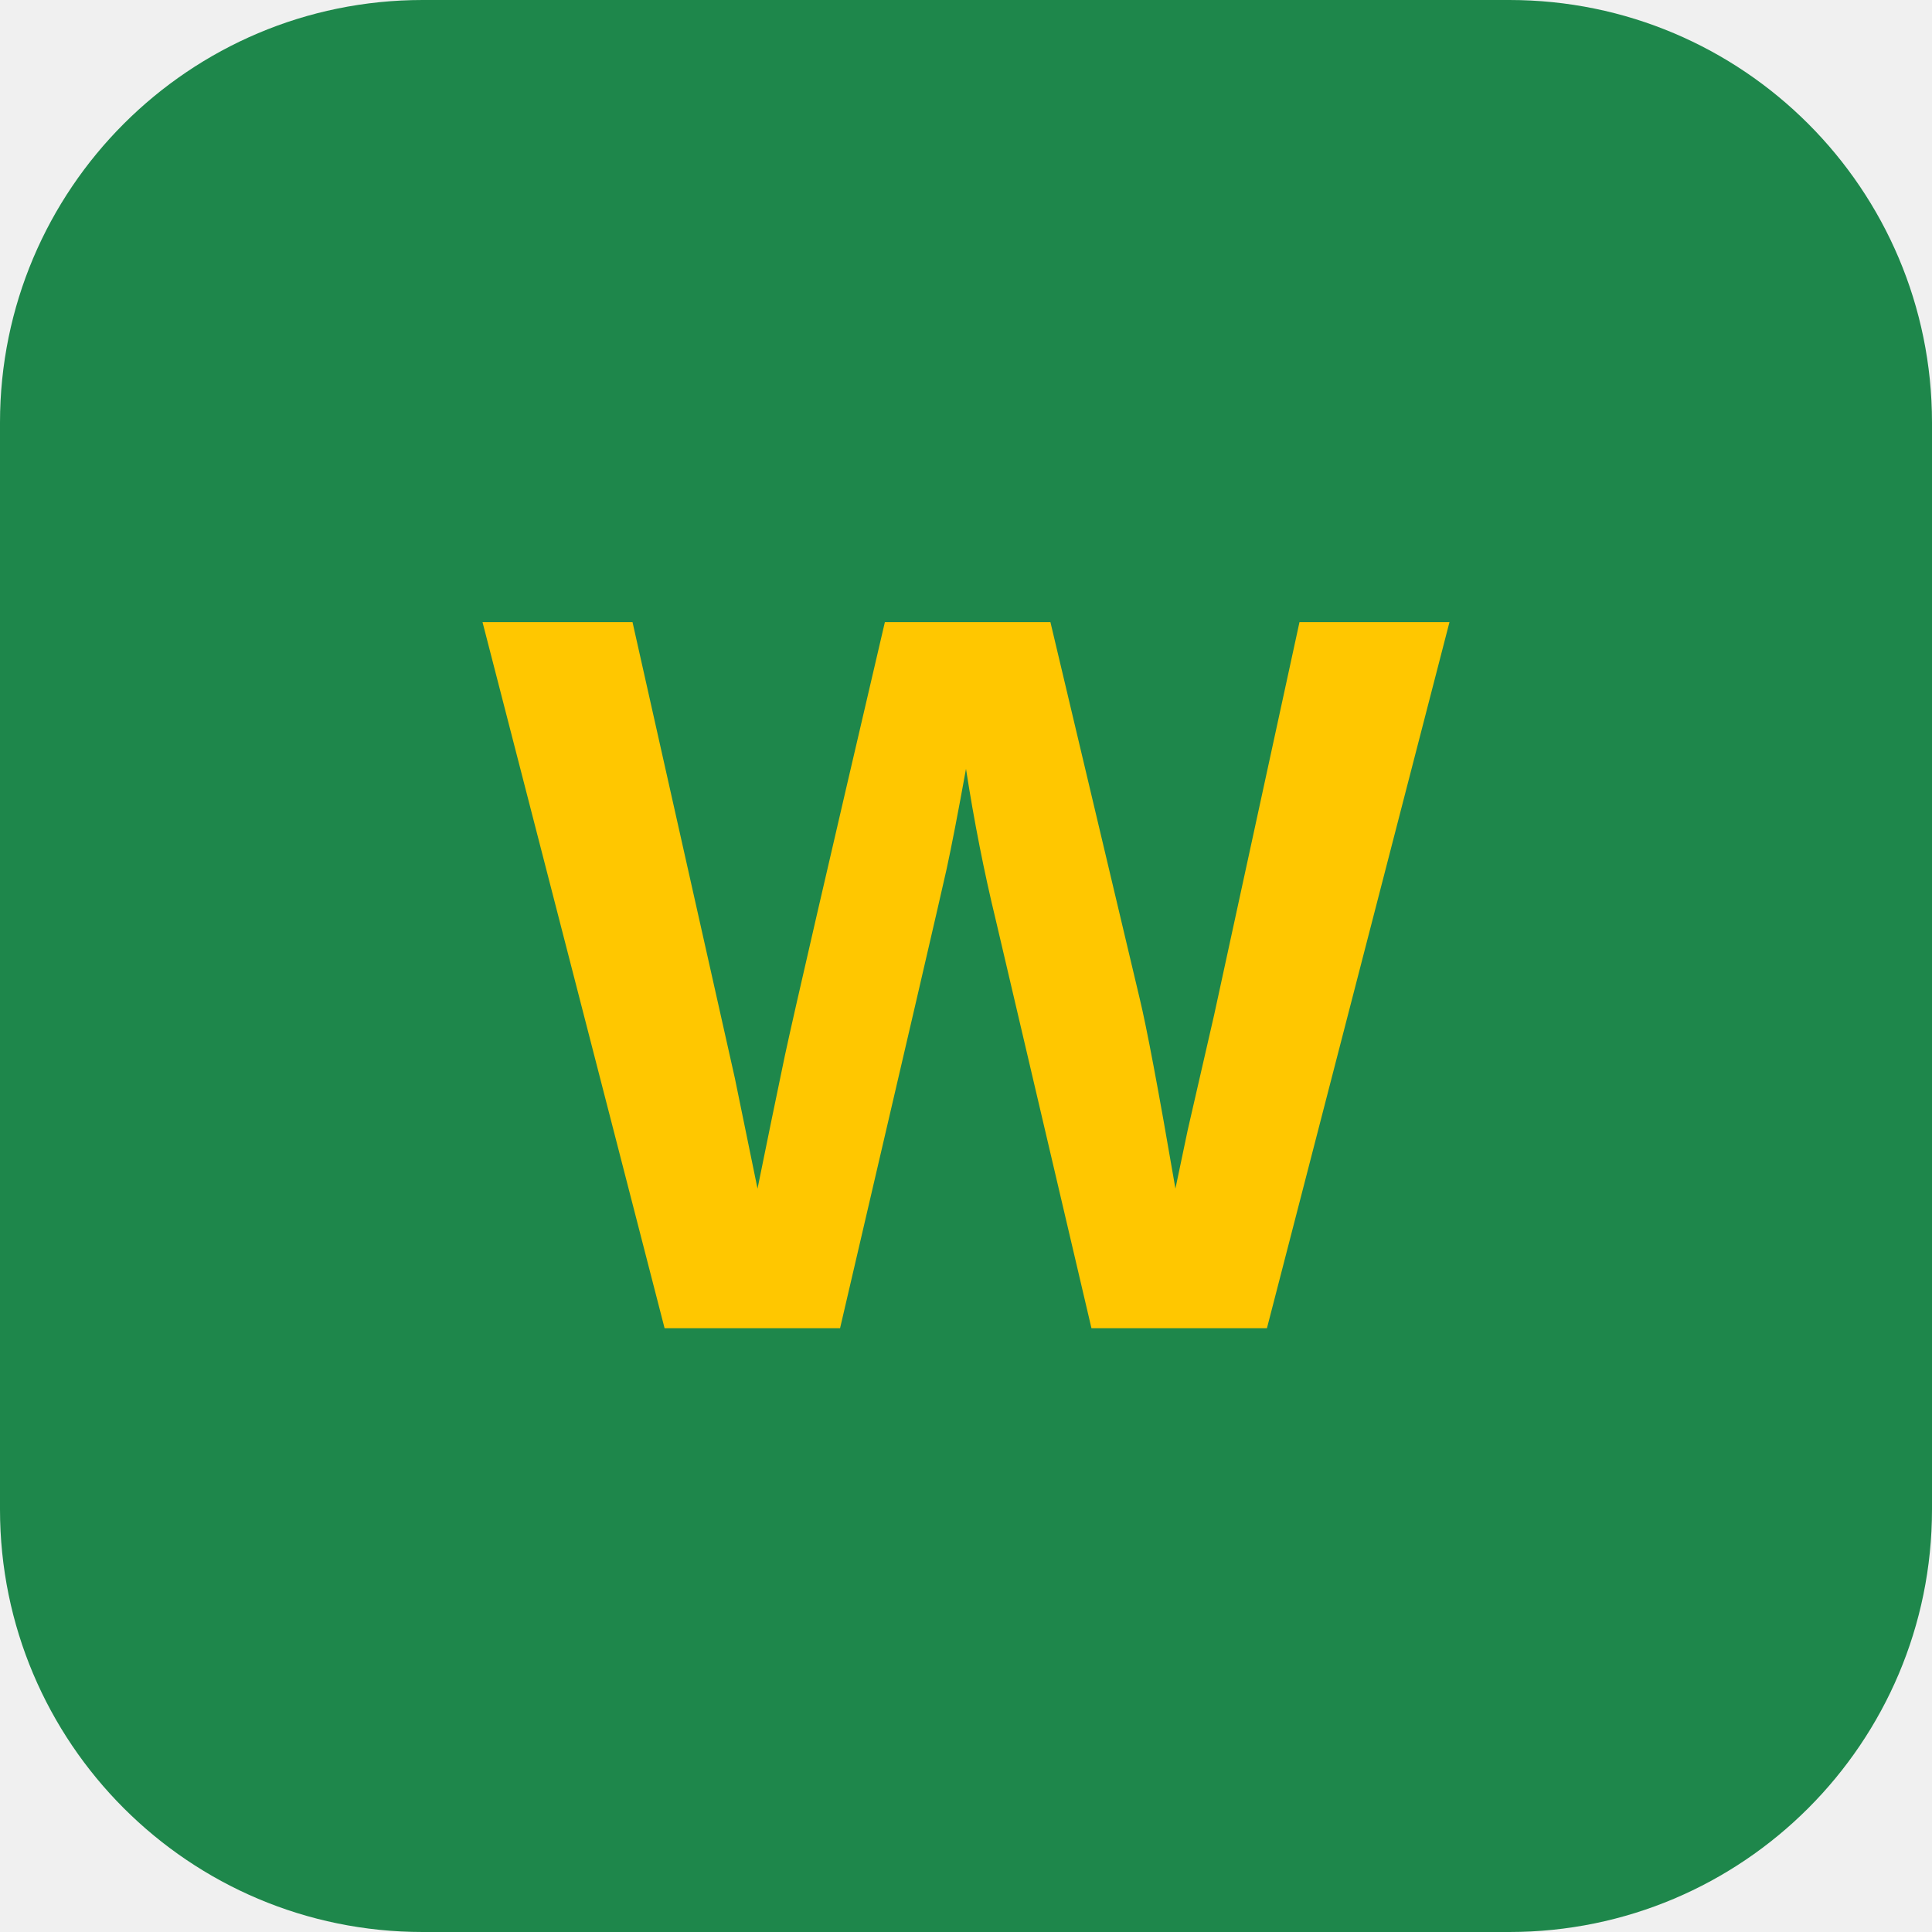
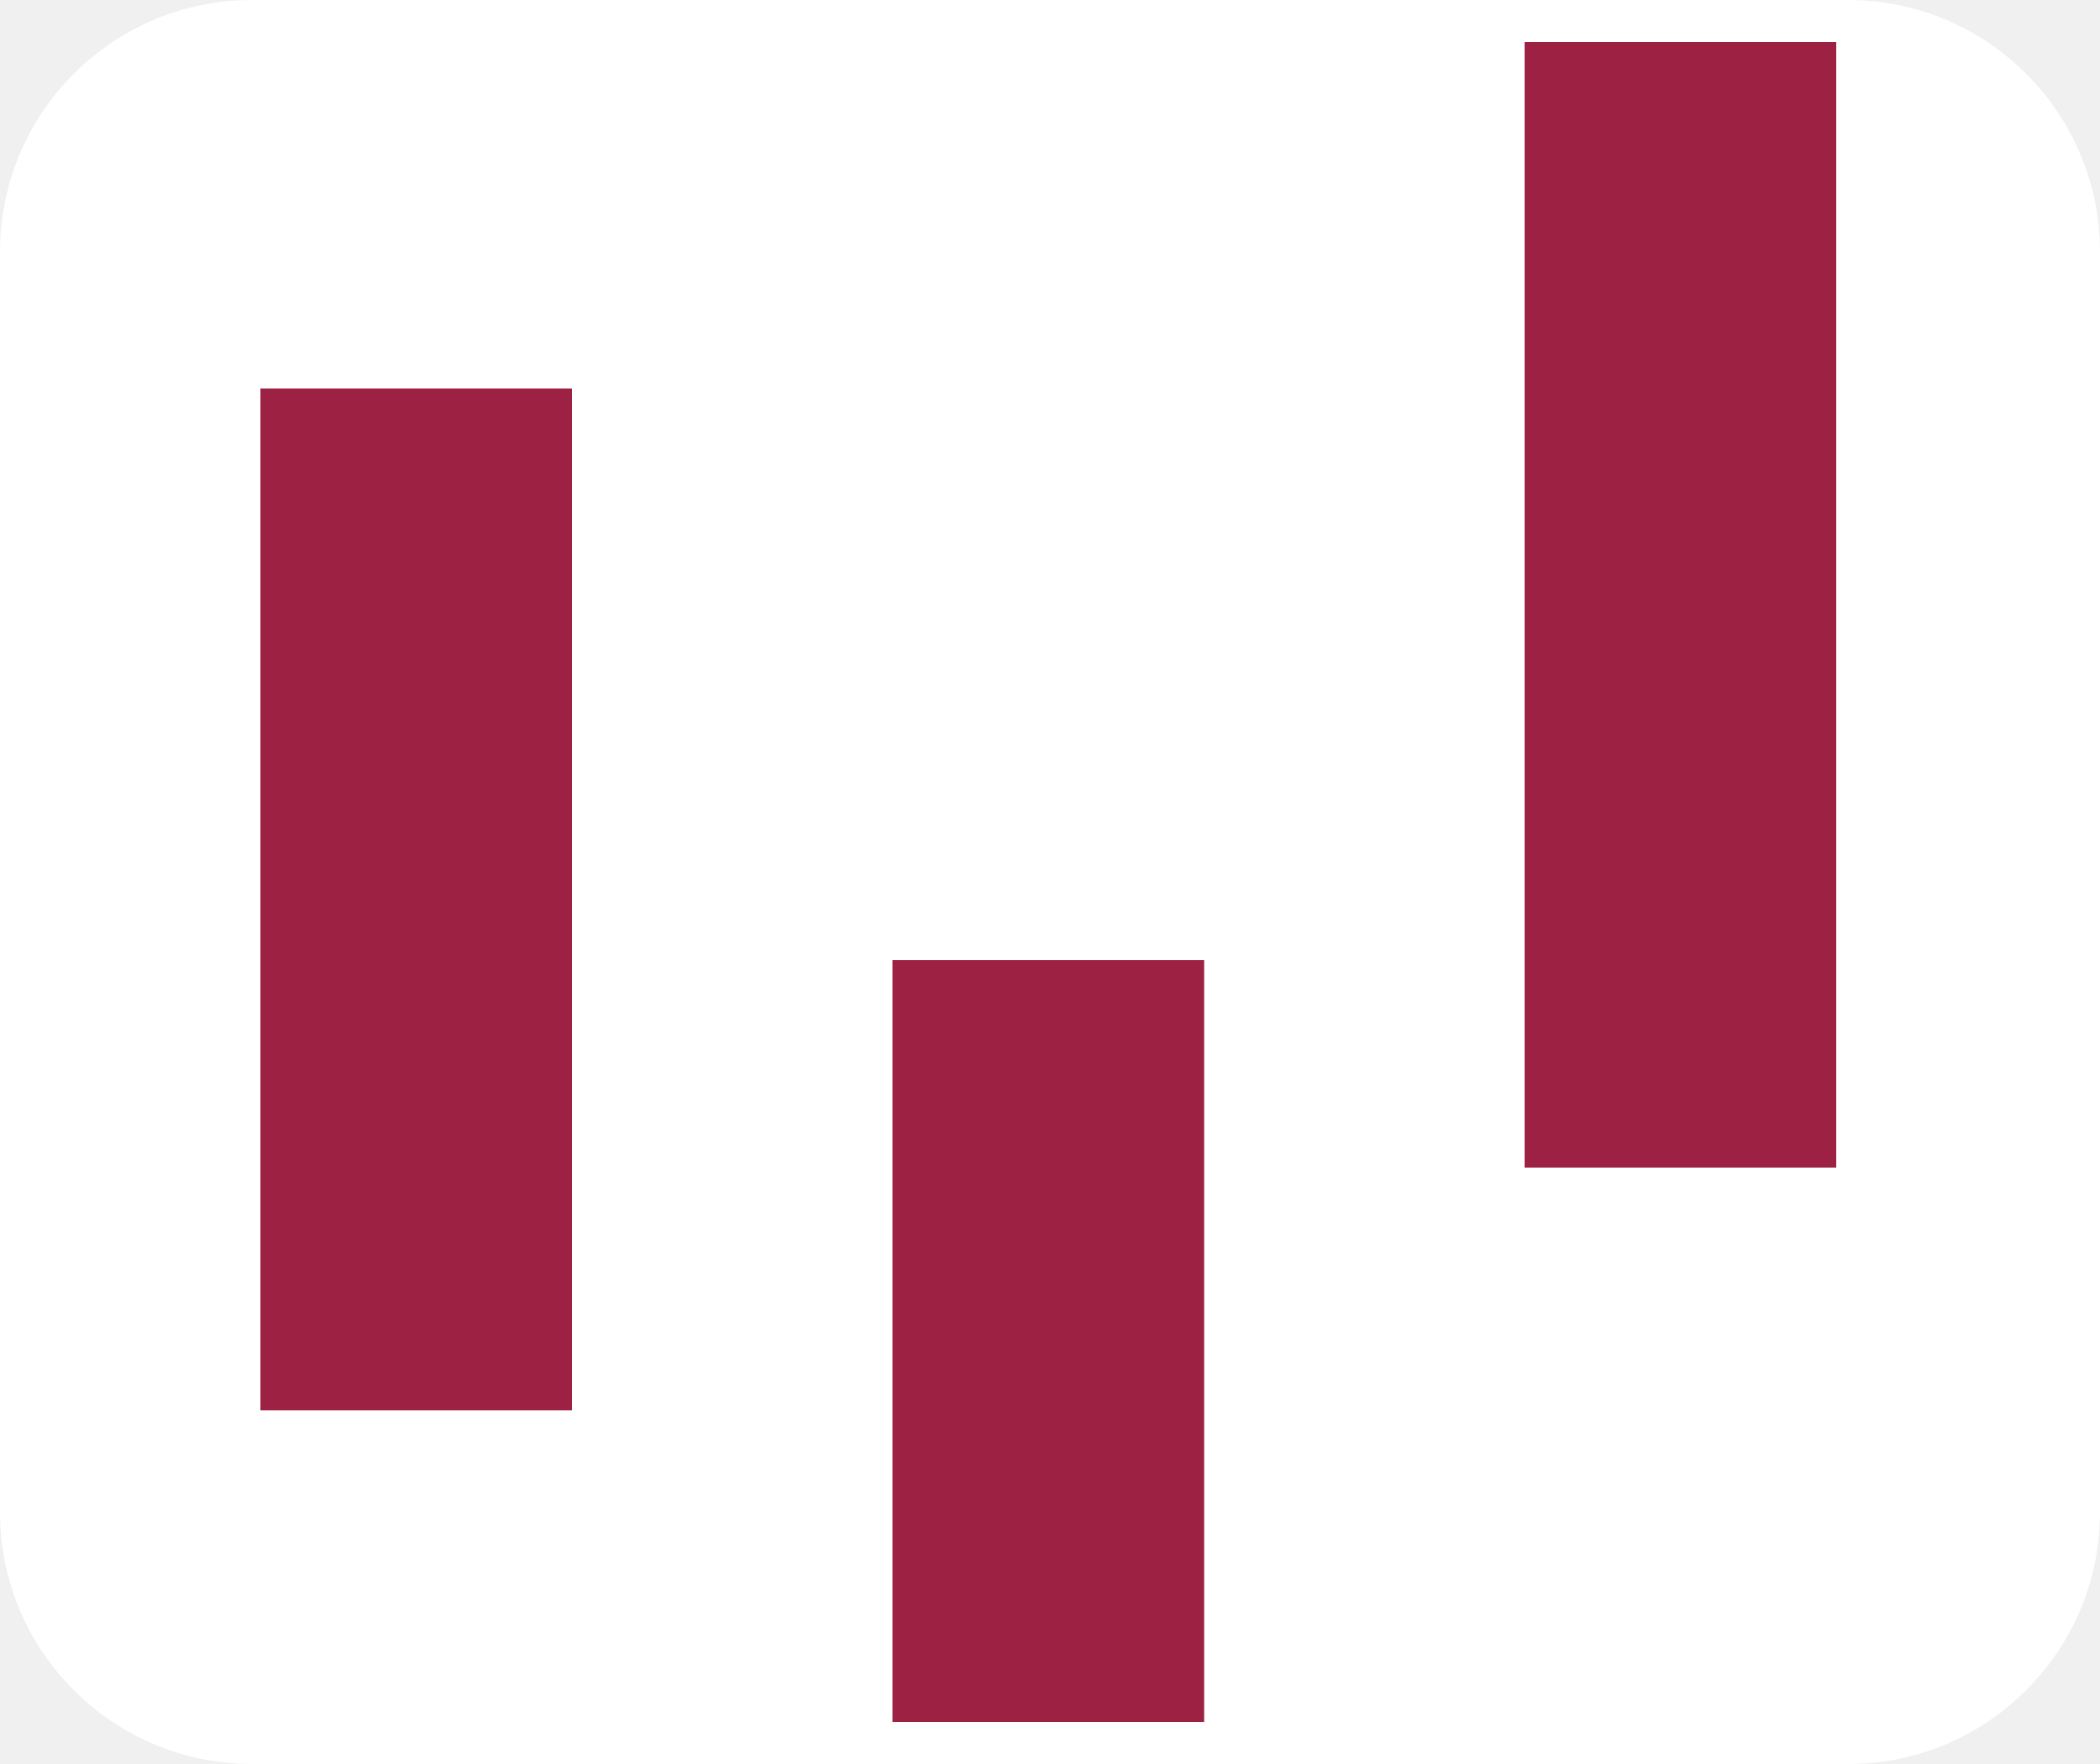
- <svg xmlns="http://www.w3.org/2000/svg" viewBox="0 0 64 64">
-   <rect width="64" height="64" rx="14" fill="#1E874B" />
-   <text x="32" y="44" font-family="Arial,sans-serif" font-size="34" font-weight="700" fill="#FFC700" text-anchor="middle">W</text>
+ <svg xmlns="http://www.w3.org/2000/svg" viewBox="-6.2 -1 50 42">
+   <rect x="-6.2" y="-1" width="50" height="42" rx="6" fill="#fff" />
+   <rect x="0.00" y="8.25" width="7.42" height="24.33" fill="#9D2143" />
+   <rect x="15.05" y="21.86" width="7.42" height="18.14" fill="#9D2143" />
+   <rect x="30.10" y="0.00" width="7.42" height="26.80" fill="#9D2143" />
</svg>
